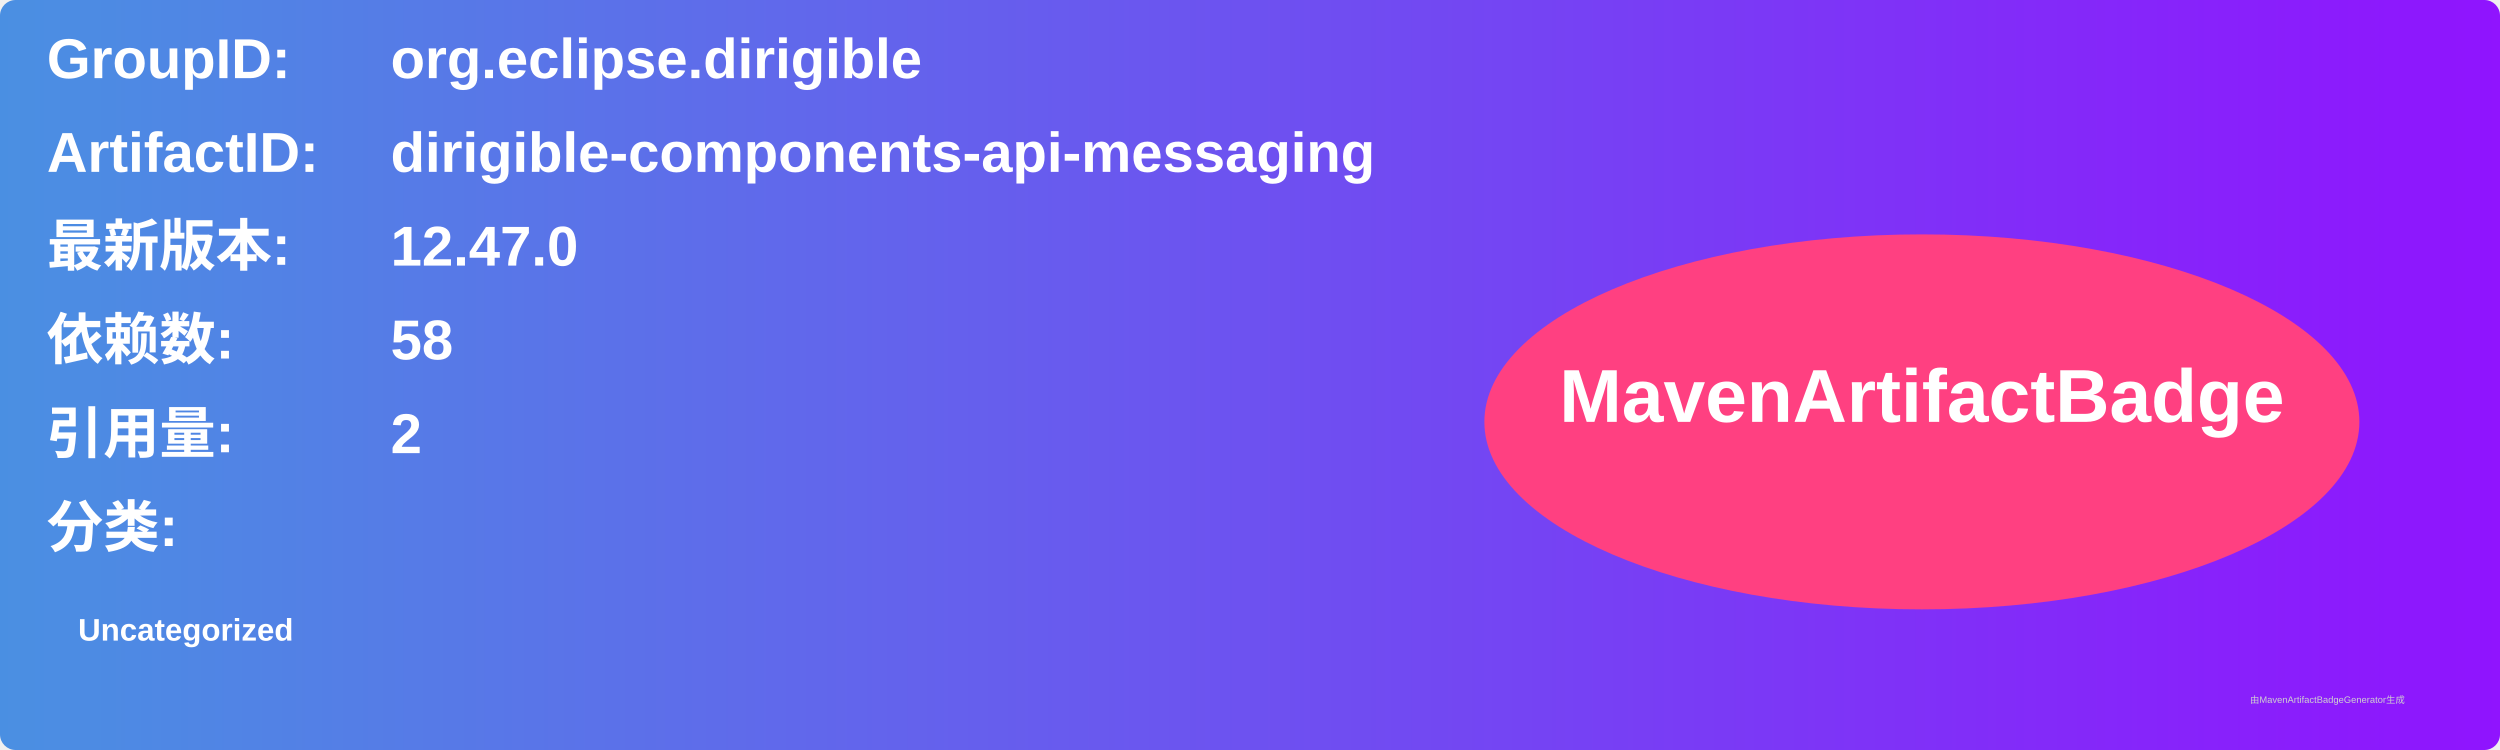
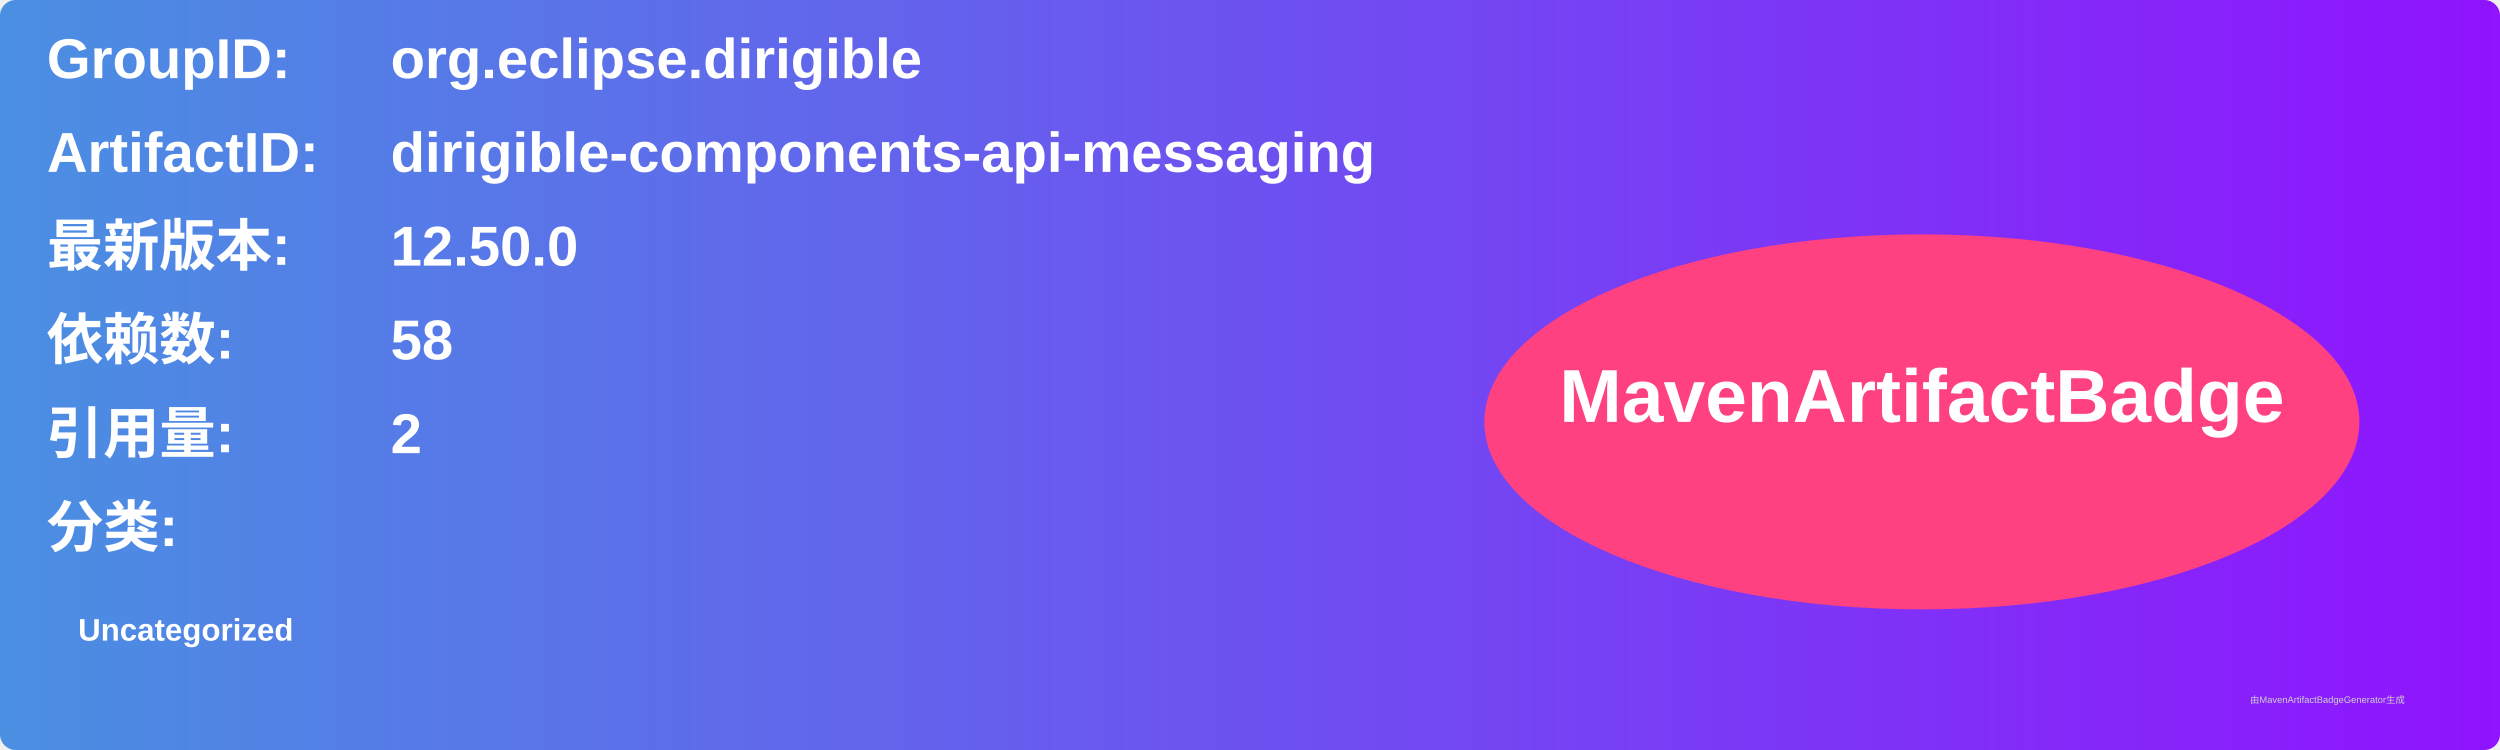
<svg xmlns="http://www.w3.org/2000/svg" width="800" height="240" viewBox="0 0 800 240">
  <linearGradient id="grad" x1="0%" y1="0%" x2="100%" y2="0%">
    <stop offset="0%" stop-color="#4a90e2" />
    <stop offset="100%" stop-color="#9013fe" />
  </linearGradient>
  <rect width="100%" height="100%" rx="5" ry="5" fill="url(#grad)" />
  <g transform="translate(15, 15)">
    <text x="0" y="10" font-family="Arial" font-size="18" fill="white" font-weight="bold" width="260">GroupID:</text>
    <text x="110" y="10" font-family="Arial" font-size="18" fill="white" font-weight="bold" width="460">org.eclipse.dirigible</text>
    <text x="0" y="40" font-family="Arial" font-size="18" fill="white" font-weight="bold" width="260">ArtifactID:</text>
    <text x="110" y="40" font-family="Arial" font-size="18" fill="white" font-weight="bold" width="460">dirigible-components-api-messaging</text>
    <text x="0" y="70" font-family="Arial" font-size="18" fill="white" font-weight="bold">最新版本:</text>
    <text x="110" y="70" font-family="Arial" font-size="18" fill="white" font-weight="bold">
-       <tspan font-weight="bold">12.47.0</tspan>
+       <tspan font-weight="bold">12.50.0</tspan>
    </text>
    <text x="0" y="100" font-family="Arial" font-size="18" fill="white" font-weight="bold">依赖数: </text>
    <text x="110" y="100" font-family="Arial" font-size="18" fill="white">
      <tspan font-weight="bold">58</tspan>
    </text>
    <text x="0" y="130" font-family="Arial" font-size="18" fill="white" font-weight="bold">引用量: </text>
    <text x="110" y="130" font-family="Arial" font-size="18" fill="white">
      <tspan font-weight="bold">2</tspan>
    </text>
    <text x="0" y="160" font-family="Arial" font-size="18" fill="white" font-weight="bold">分类:</text>
    <text x="10" y="190" font-family="Arial" font-size="10" fill="white">
      <tspan font-weight="bold">Uncategorized</tspan>
    </text>
    <ellipse cx="600" cy="120" rx="140" ry="60" fill="#ff4081" />
    <text x="600" y="120" text-anchor="middle" font-family="Arial" font-size="24" fill="white" font-weight="bold">MavenArtifactBadge</text>
  </g>
  <text x="720" y="225" font-family="Arial" font-size="3" fill="#d0d0d0">由MavenArtifactBadgeGenerator生成</text>
</svg>
